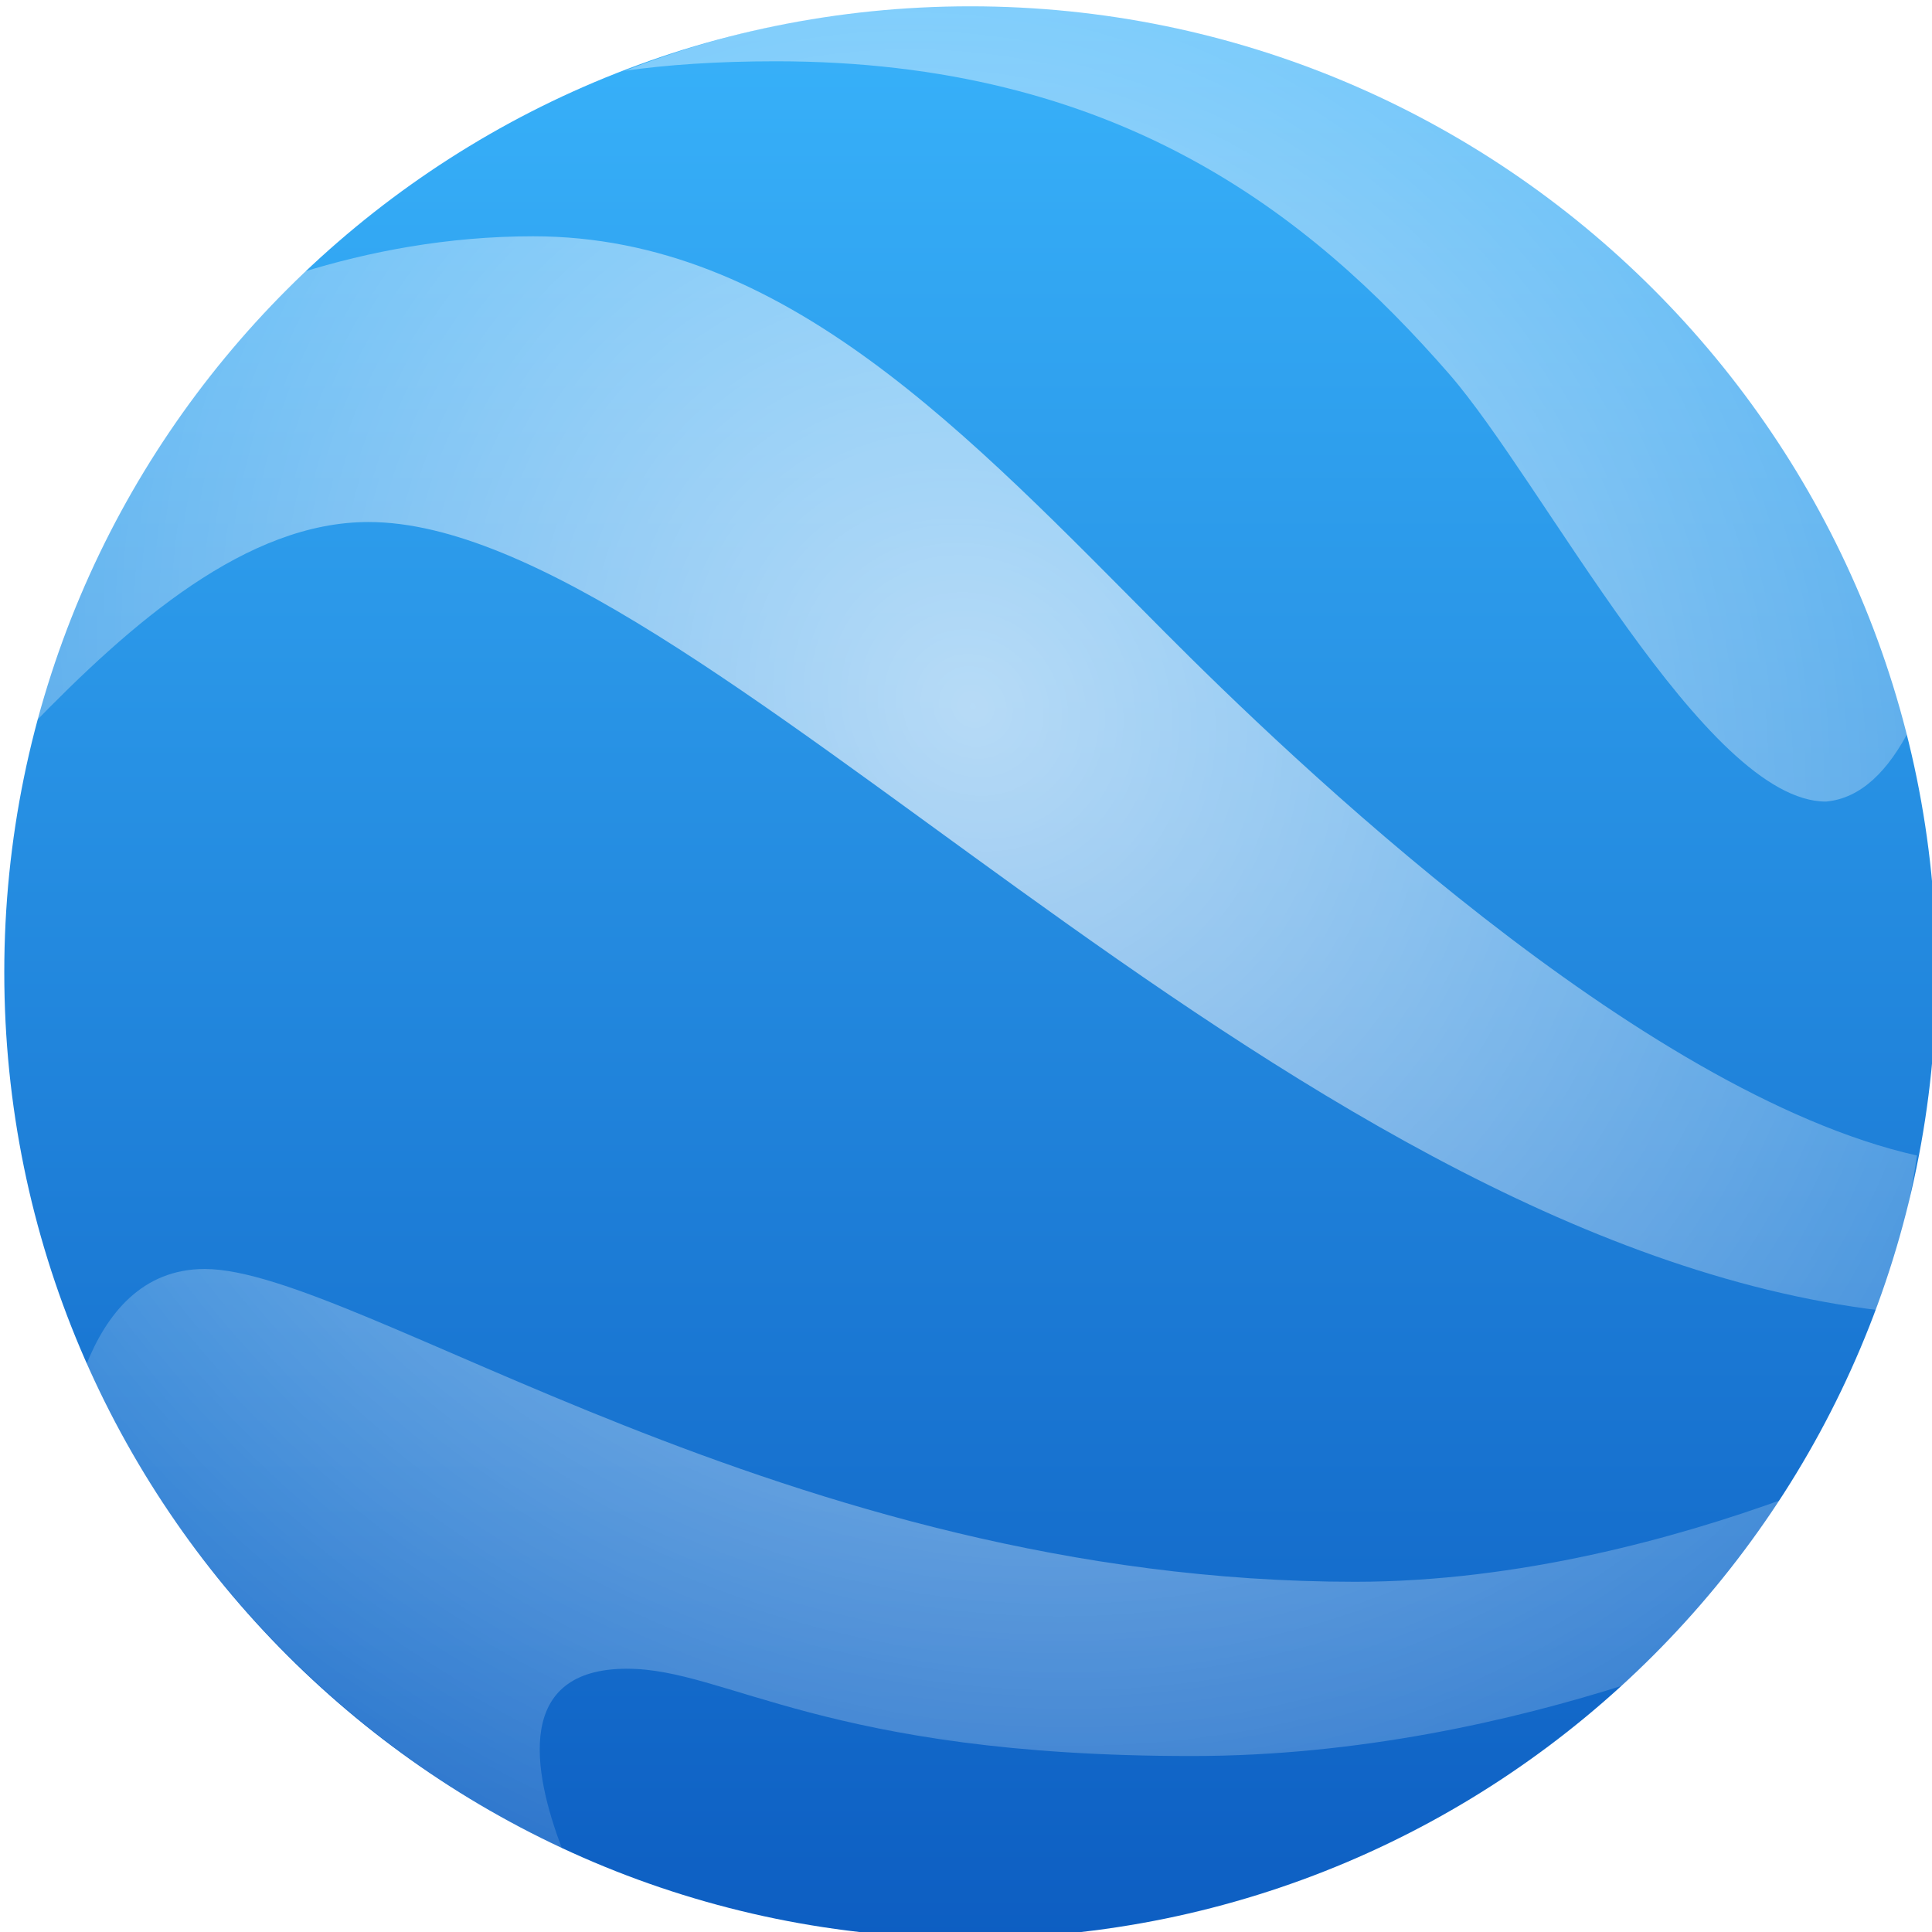
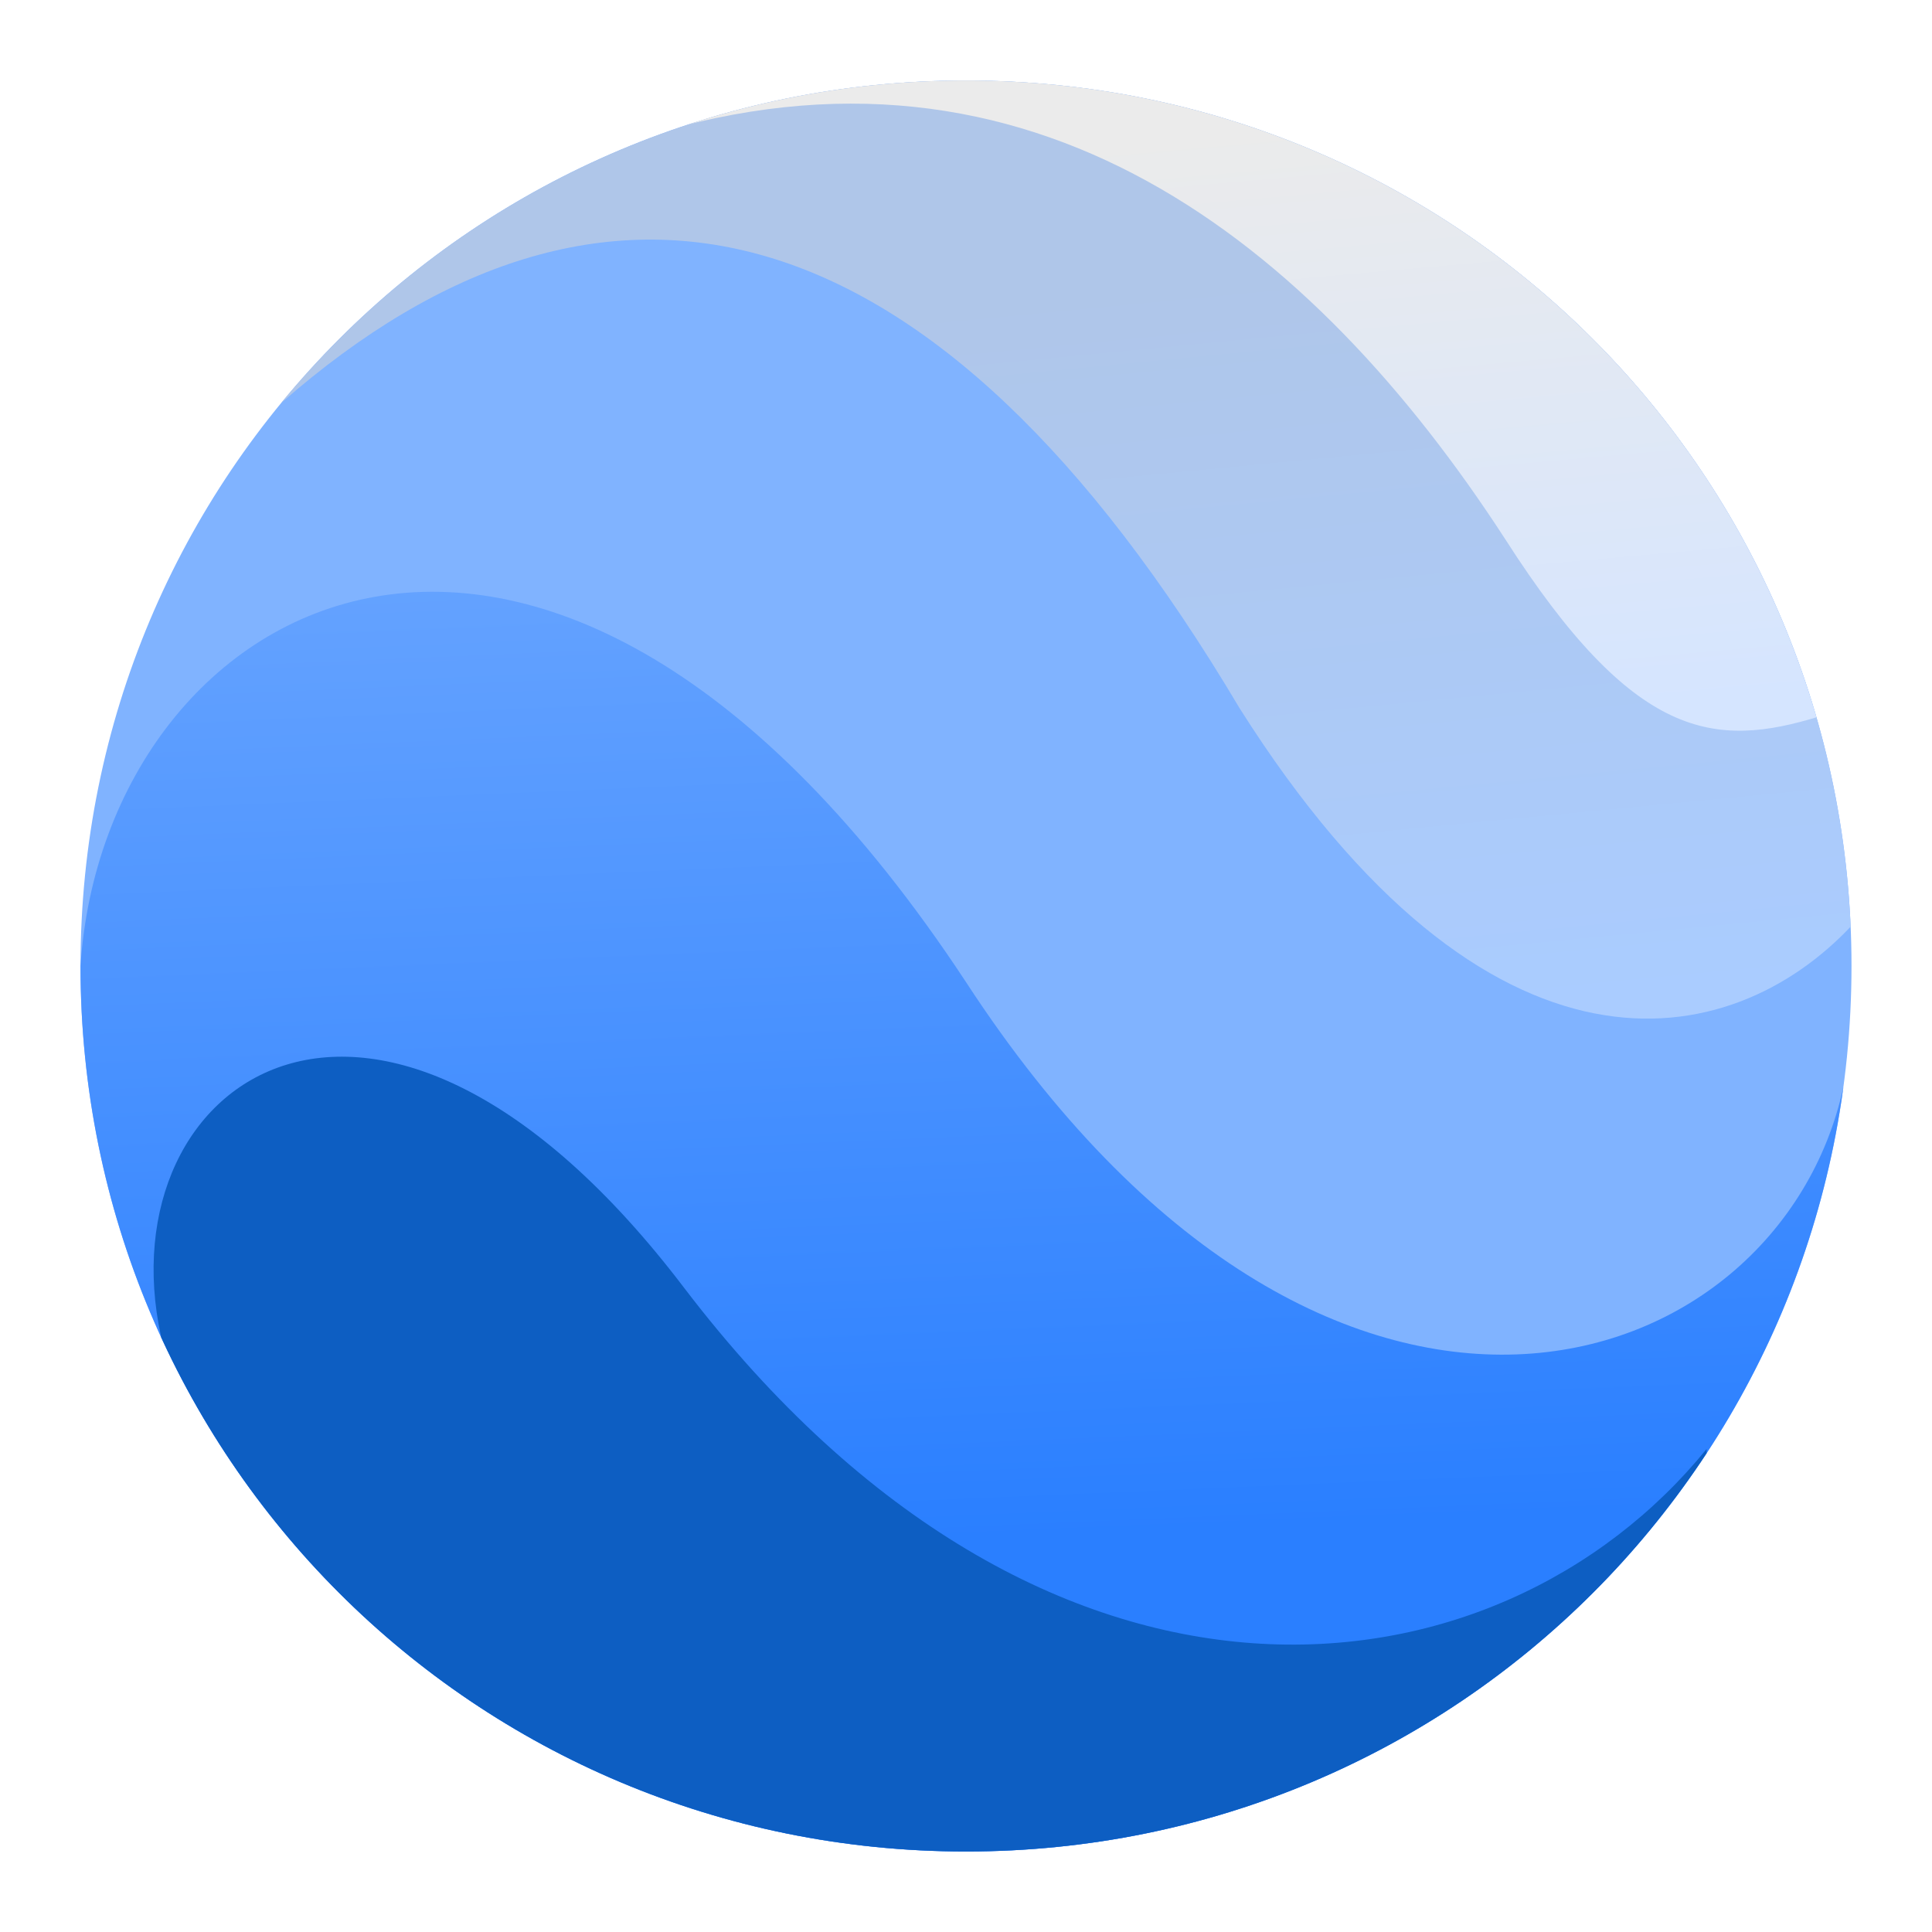
<svg xmlns="http://www.w3.org/2000/svg" height="48" width="48">
-   <linearGradient id="a" gradientUnits="userSpaceOnUse" x1="409.571" x2="409.571" y1="543.798" y2="503.798">
+   <clipPath id="a">
+     <path d="m23 12c0 6.1-4.9 11-11 11s-11-4.9-11-11 4.9-11 11-11 11 4.9 11 11z" />
+   </clipPath>
+   <linearGradient id="b" gradientTransform="matrix(1.1 0 0 1.099253 -425.4287 -551.7715)" gradientUnits="userSpaceOnUse" x1="11.635" x2="11.23" y1="23.04" y2="1.148">
    <stop offset="0" stop-color="#0d5ec2" />
    <stop offset="1" stop-color="#38b2fa" />
  </linearGradient>
-   <radialGradient id="b" cx="263123.78" cy="87578.133" gradientTransform="matrix(1.207779 1.236624 -1.141251 1.080352 80627.834 -398160.29)" gradientUnits="userSpaceOnUse" r="148553.53">
-     <stop offset="0" stop-color="#fff" />
-     <stop offset="1" stop-color="#fff" stop-opacity="0" />
-   </radialGradient>
-   <rect fill="url(#a)" height="40" ry="20" transform="matrix(1.2 0 0 1.2 -466.1789 -604.4008)" width="40" x="388.571" y="503.798" />
-   <g fill="url(#b)" opacity=".663" transform="matrix(.0001577401 0 0 .0001602231 -22.9112 14.04999)">
-     <path d="m203282.32-6744.772c51485.54 0 142083 111002.172 238328.98 122275.982 2455.47-7765.6 4334.36-15795.679 5566.67-24039.258-43757.61-9698.945-98766.06-61656.236-118550.94-81230.006-30926.18-30599.202-59791.38-61312.527-99396.76-61312.527-13511.01 0-25912.33 2365.662-36643.28 5649.662-19874.61 18870.248-34785.54 43080.015-42516.07 70389.847 15883.31-16155.509 34034.73-31733.7 53211.4-31733.7z" />
-     <path d="m358692.37 157585.85c-89517.76 0-157157.12-48501.42-181206.69-48501.42-9806.87 0-15465.19 6884.85-18729.25 15038.46 15450.51 32921.89 42088.06 59495.99 74990.51 74776.13-4638.89-11978.68-7436.64-27830.76 10263.82-27830.76 15642.89 0 31231 13537.44 88960.61 13537.44 26359.63 0 50636.33-5526.15 68485.1-11126.13 9448.8-8525.53 17848.78-18201.65 24972.78-28814.89-17051.12 6100.77-41883.61 12921.17-67736.88 12921.17z" />
-     <path d="m298539.47-86914.185c-19324.21 0-37810.67 3612.94-54845.01 10191.68 6538.47-904.91 14366.83-1464.77 23761.65-1464.77 53581.71 0 83965.62 23543.84 106049.1 48501.43 14737.82 16656.3 40333.23 66290.89 59340.96 66290.89 5530.5-483.29 9876.19-4813.22 13295.02-11442.98-18462.52-64726.76-77552.14-112076.25-147601.72-112076.25z" />
-   </g>
+   <linearGradient id="c" gradientUnits="userSpaceOnUse" x1="13.437" x2="12.672" y1="19.076" y2="1.103">
+     <stop offset="0" stop-color="#2a7fff" />
+     <stop offset="1" stop-color="#80b3ff" />
+   </linearGradient>
+   <linearGradient id="d" gradientUnits="userSpaceOnUse" x1="19.969" x2="19.068" y1="12.41" y2="3.085">
+     <stop offset="0" stop-color="#acf" />
+     <stop offset="1" stop-color="#afc6e9" />
+   </linearGradient>
+   <linearGradient id="e" gradientUnits="userSpaceOnUse" x1="20.87" x2="20.194" y1="8.761" y2="1.193">
+     <stop offset="0" stop-color="#d5e5ff" />
+     <stop offset="1" stop-color="#ebebeb" />
+   </linearGradient>
+   <linearGradient id="f" gradientUnits="userSpaceOnUse" x1="35.163" x2="32.64" y1="32.477" y2="2.477">
+     <stop offset="0" stop-color="#80b3ff" />
+     <stop offset="1" stop-color="#80b3ff" />
+   </linearGradient>
+   <path d="m46 24c0 12.2-9.8 22-22 22-12.2 0-22-9.8-22-22 0-12.2 9.8-22 22-22 12.2 0 22 9.8 22 22z" fill="url(#f)" stroke-width="2" />
+   <path clip-path="url(#a)" d="m1 12c .3-4.6 5.8-7.7 11 .2 4.5 6.9 10.1 5 10.9 1.3v9.5h-21.9z" fill="url(#c)" transform="scale(2)" />
+   <path clip-path="url(#a)" d="m23 11.5c-1.5 1.6-4.5 2.2-7.6-2.7-3.8-6.4-7.9-7.3-11.9-3.8v-4h19.5z" fill="url(#d)" transform="scale(2)" />
+   <path clip-path="url(#a)" d="m8 1.7c4.8-1.5 8.3 1.3 10.7 5 1.6 2.5 2.6 2.6 3.9 2.2v-7.9h-14.6z" fill="url(#e)" transform="scale(2)" />
+   <path clip-path="url(#a)" d="m21.2 18c-2.6 3.2-8.2 3.9-12.7-2-3.8-5-7.2-2.6-6.5.6v6.4h19.2z" fill="url(#b)" transform="scale(2)" />
</svg>
